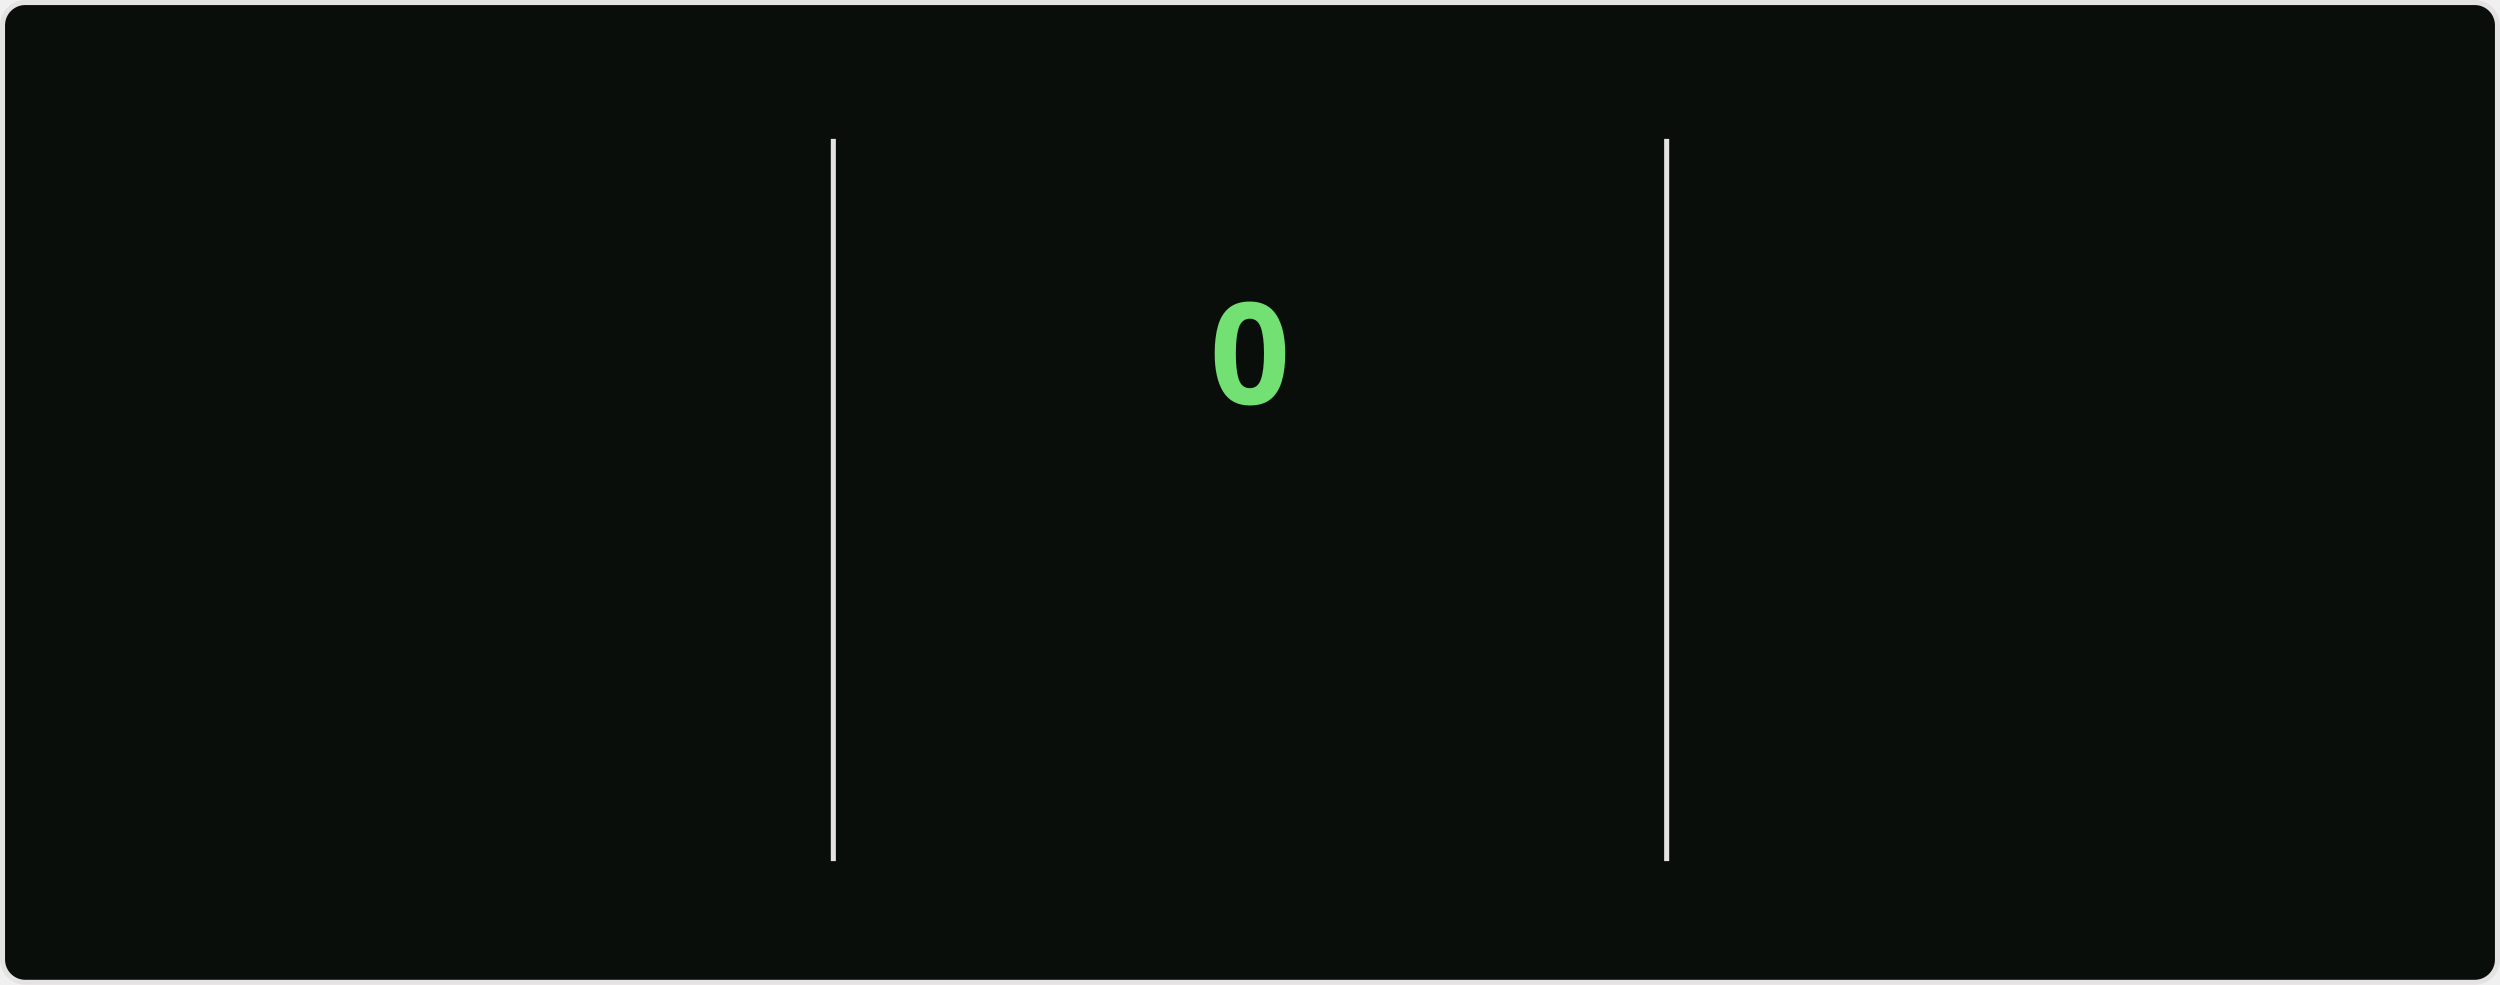
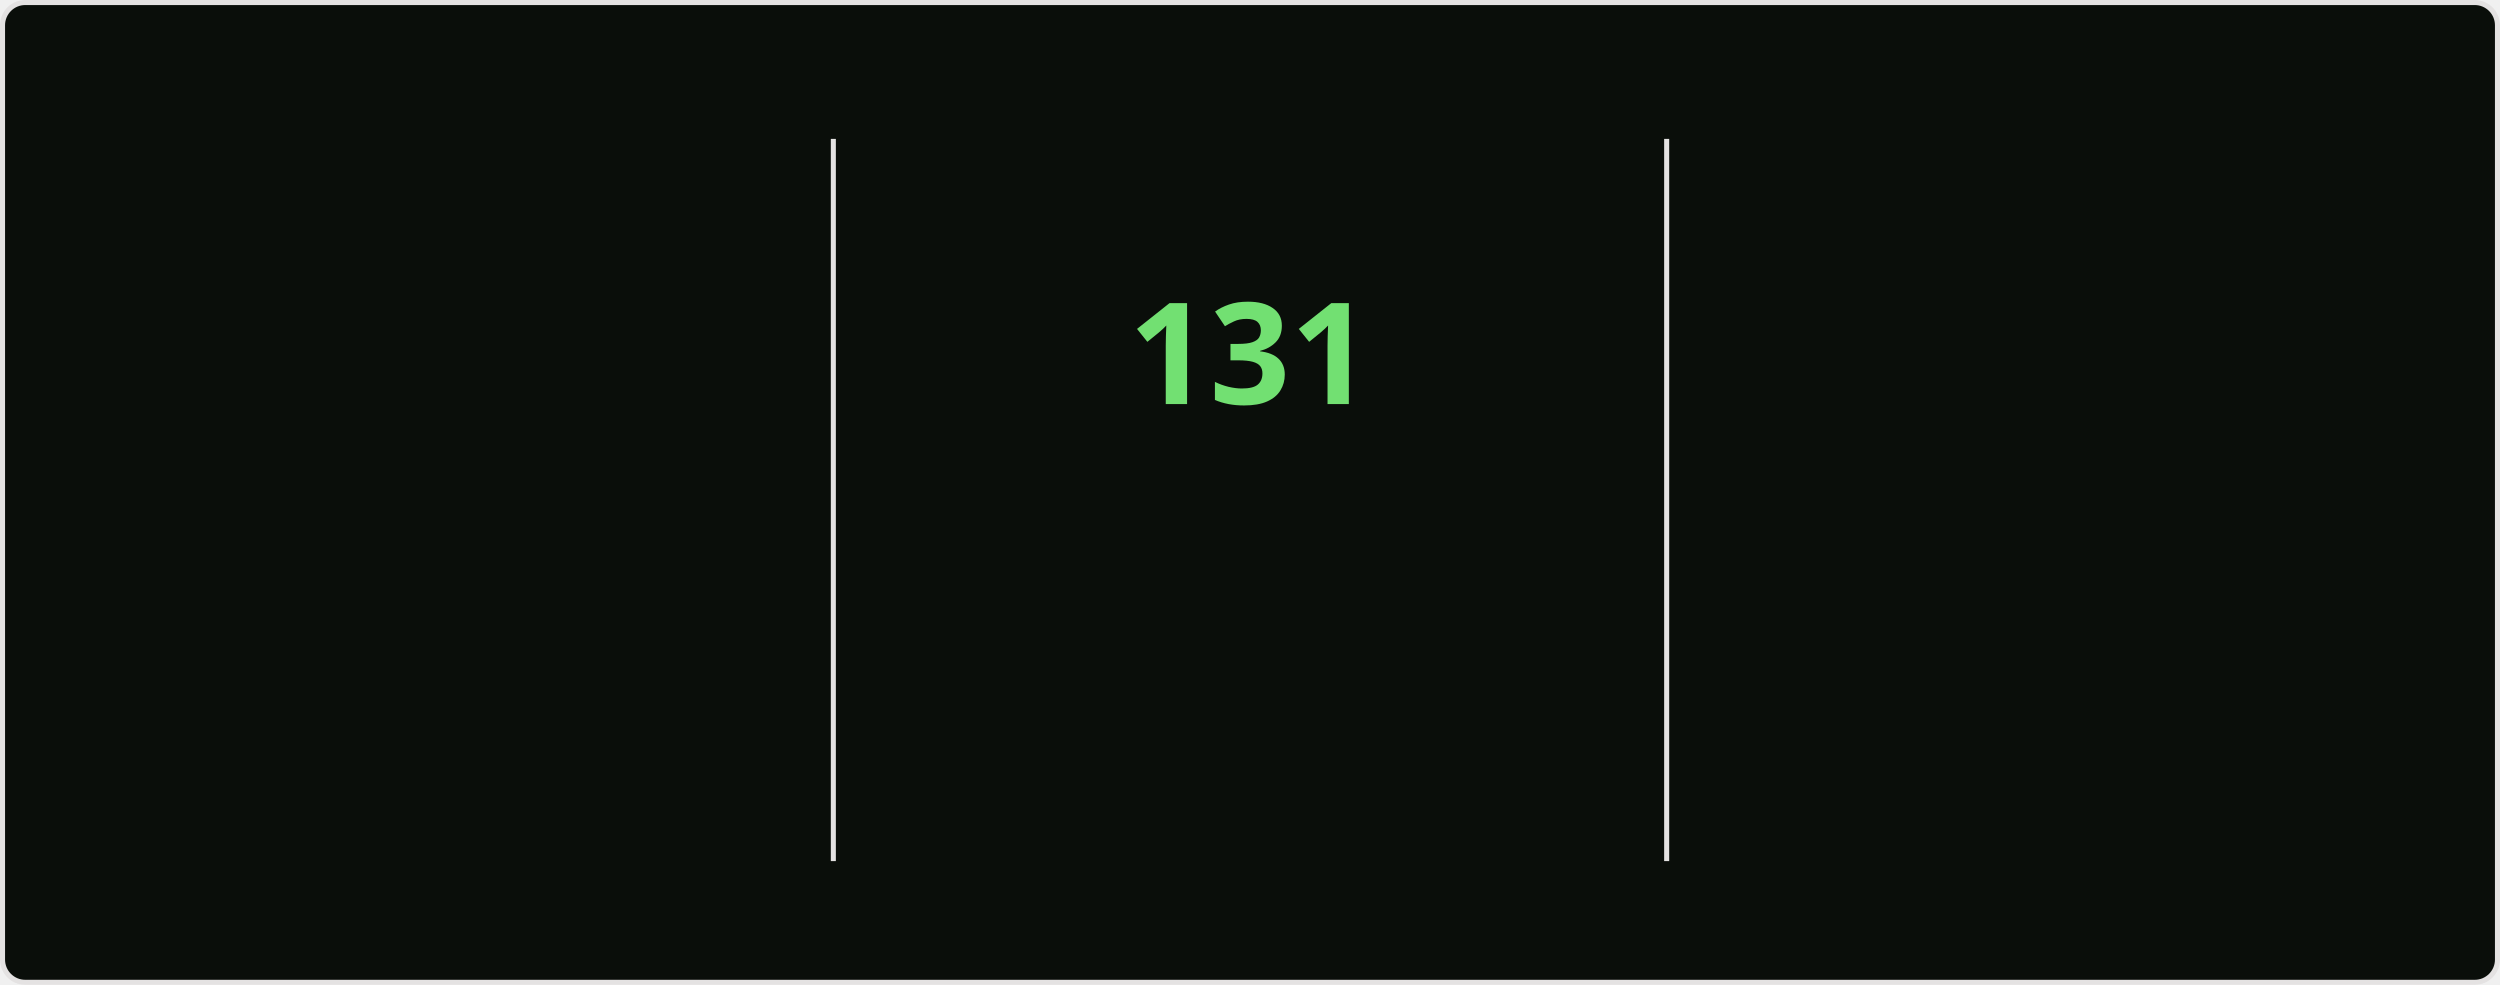
<svg xmlns="http://www.w3.org/2000/svg" style="isolation: isolate" viewBox="0 0 495 195" width="495px" height="195px" direction="ltr">
  <style>
    @keyframes currstreak {
      0% { font-size: 3px; opacity: 0.2; }
      80% { font-size: 34px; opacity: 1; }
      100% { font-size: 28px; opacity: 1; }
    }
    @keyframes fadein {
      0% { opacity: 0; }
      100% { opacity: 1; }
    }
    .big-number {
      font-family: "Segoe UI", Ubuntu, sans-serif;
      font-weight: 700;
      font-size: 28px;
      fill: #bfd5b5;
    }
    .label {
      font-family: "Segoe UI", Ubuntu, sans-serif;
      font-weight: 400;
      font-size: 14px;
      fill: #bfd5b5;
    }
    .range-text {
      font-family: "Segoe UI", Ubuntu, sans-serif;
      font-weight: 400;
      font-size: 12px;
      fill: #8db87a;
    }
    .current-streak-num {
      font-family: "Segoe UI", Ubuntu, sans-serif;
      font-weight: 700;
      font-size: 28px;
      fill: #72e072;
    }</style>
  <defs>
    <clipPath id="outer_rectangle">
      <rect width="495" height="195" rx="4.5" />
    </clipPath>
    <mask id="mask_out_ring_behind_fire">
      <rect width="495" height="195" fill="white" />
      <ellipse id="mask-ellipse" cx="247.5" cy="32" rx="13" ry="18" fill="black" />
    </mask>
  </defs>
  <g clip-path="url(#outer_rectangle)">
    <g style="isolation: isolate">
      <rect fill="#0a0e0a" rx="4.5" x="0.5" y="0.5" width="494" height="194" stroke="#e4e2e2" />
    </g>
    <g style="isolation: isolate">
      <line x1="165" y1="28" x2="165" y2="170" vector-effect="non-scaling-stroke" stroke-width="1" stroke="#e4e2e2" stroke-linejoin="miter" stroke-linecap="square" stroke-miterlimit="3" />
      <line x1="330" y1="28" x2="330" y2="170" vector-effect="non-scaling-stroke" stroke-width="1" stroke="#e4e2e2" stroke-linejoin="miter" stroke-linecap="square" stroke-miterlimit="3" />
    </g>
    <g style="isolation: isolate">
      <g transform="translate(82.5, 48)">
        <text x="0" y="32" stroke-width="0" text-anchor="middle" class="big-number" style="opacity: 0; animation: fadein 0.5s linear forwards 0.6s">
            7.3K
          </text>
      </g>
      <g transform="translate(82.5, 84)">
        <text x="0" y="32" stroke-width="0" text-anchor="middle" class="label" style="opacity: 0; animation: fadein 0.5s linear forwards 0.7s">
            Total Contributions
          </text>
      </g>
      <g transform="translate(82.5, 114)">
        <text x="0" y="32" stroke-width="0" text-anchor="middle" class="range-text" style="opacity: 0; animation: fadein 0.5s linear forwards 0.8s">
            Nov 16 - Present
          </text>
      </g>
    </g>
    <g style="isolation: isolate">
      <g mask="url(#mask_out_ring_behind_fire)">
        <circle cx="247.5" cy="71" r="40" fill="none" stroke="#bfd5b5" stroke-width="5" style="opacity: 0; animation: fadein 0.5s linear forwards 0.4s" />
      </g>
      <g transform="translate(247.5, 19.5)" stroke-opacity="0" style="opacity: 0; animation: fadein 0.5s linear forwards 0.6s">
        <path d="M -12 -0.5 L 15 -0.5 L 15 23.5 L -12 23.5 L -12 -0.5 Z" fill="none" />
        <path d="M 1.5 0.67 C 1.5 0.67 2.24 3.32 2.24 5.47 C 2.24 7.53 0.89 9.2 -1.17 9.2 C -3.23 9.2 -4.79 7.53 -4.79 5.47 L -4.76 5.11 C -6.78 7.51 -8 10.62 -8 13.99 C -8 18.41 -4.42 22 0 22 C 4.42 22 8 18.41 8 13.99 C 8 8.6 5.41 3.79 1.5 0.67 Z M -0.29 19 C -2.07 19 -3.51 17.6 -3.51 15.86 C -3.51 14.24 -2.46 13.1 -0.7 12.74 C 1.07 12.38 2.9 11.53 3.92 10.16 C 4.31 11.45 4.51 12.81 4.51 14.2 C 4.51 16.85 2.36 19 -0.29 19 Z" fill="#bfd5b5" stroke-opacity="0" />
      </g>
      <g transform="translate(247.5, 48)">
        <text x="0" y="32" stroke-width="0" text-anchor="middle" class="current-streak-num" style="animation: currstreak 0.6s linear forwards">
-             0
+             131
          </text>
      </g>
      <g transform="translate(247.5, 108)">
        <text x="0" y="32" stroke-width="0" text-anchor="middle" class="label" style="opacity: 0; animation: fadein 0.5s linear forwards 0.9s">
            Current Streak
          </text>
      </g>
      <g transform="translate(247.5, 145)">
        <text x="0" y="21" stroke-width="0" text-anchor="middle" class="range-text" style="opacity: 0; animation: fadein 0.5s linear forwards 0.9s">
-             0 days
+             Jul 12 - Nov 19
          </text>
      </g>
    </g>
    <g style="isolation: isolate">
      <g transform="translate(412.5, 48)">
        <text x="0" y="32" stroke-width="0" text-anchor="middle" class="big-number" style="opacity: 0; animation: fadein 0.5s linear forwards 1.2s">
-             130
+             131
          </text>
      </g>
      <g transform="translate(412.5, 84)">
        <text x="0" y="32" stroke-width="0" text-anchor="middle" class="label" style="opacity: 0; animation: fadein 0.5s linear forwards 1.3s">
            Longest Streak
          </text>
      </g>
      <g transform="translate(412.5, 114)">
        <text x="0" y="32" stroke-width="0" text-anchor="middle" class="range-text" style="opacity: 0; animation: fadein 0.5s linear forwards 1.4s">
-             Jul 12 - Nov 18
+             Jul 12 - Nov 19
          </text>
      </g>
    </g>
  </g>
</svg>
